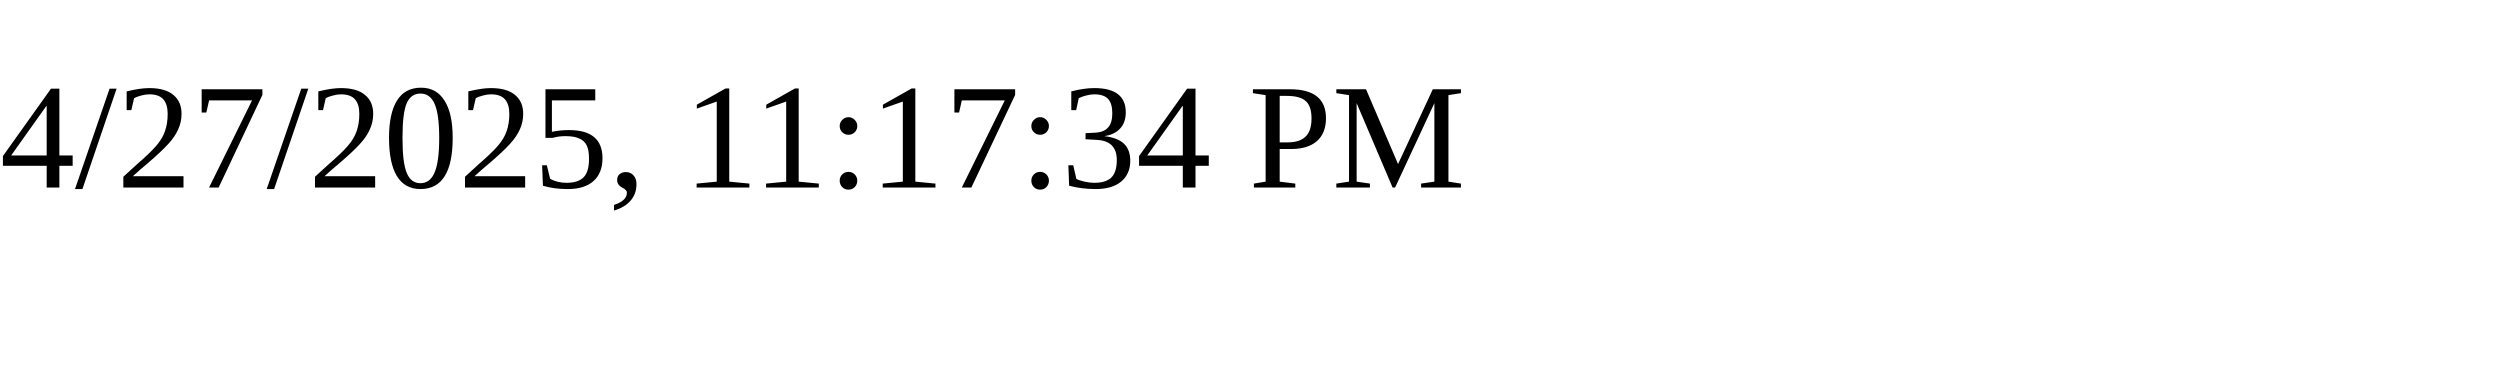
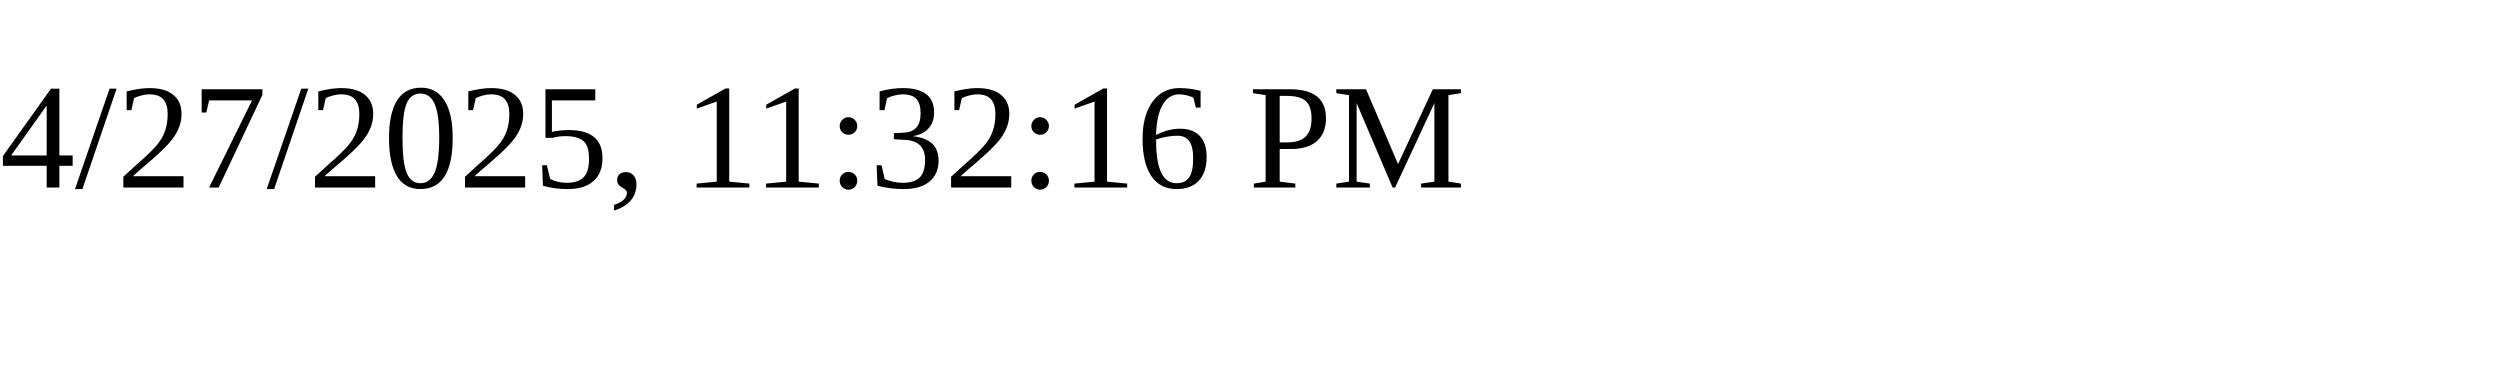
<svg xmlns="http://www.w3.org/2000/svg" height="30" width="200">
-   <text x="0" y="15">4/27/2025, 11:17:34 PM</text>
+   <text x="0" y="15">4/27/2025, 11:32:16 PM</text>
</svg>
